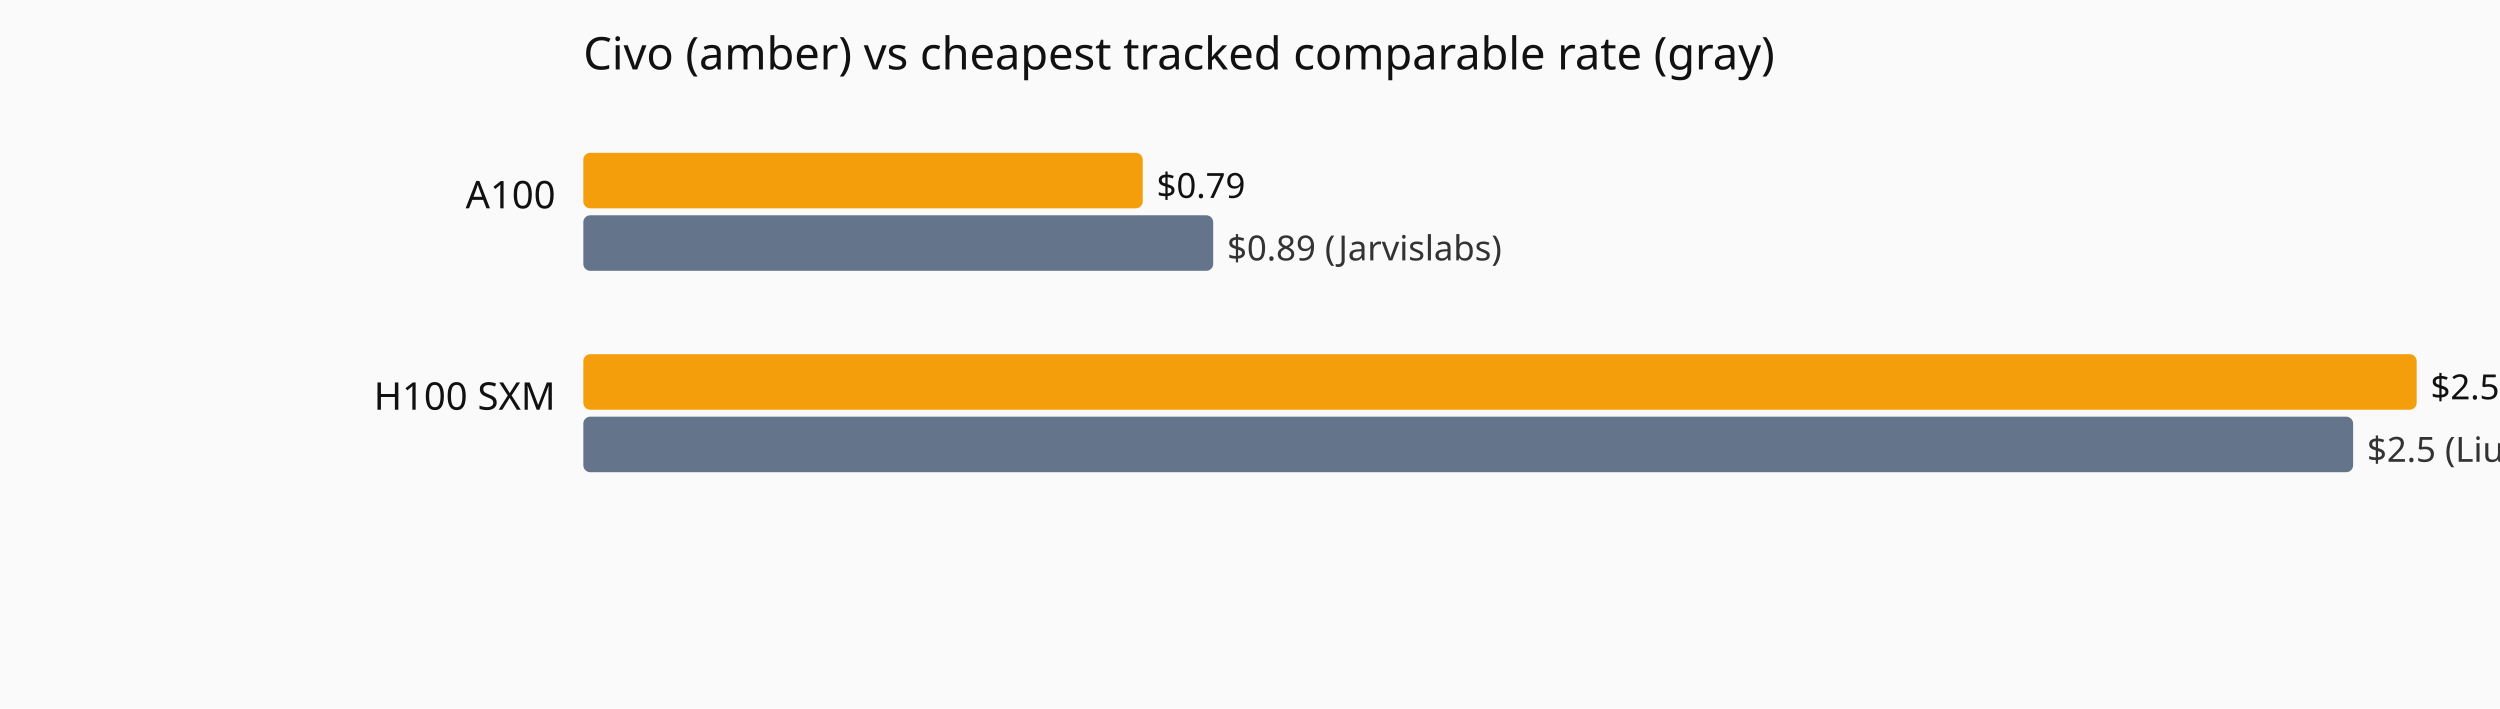
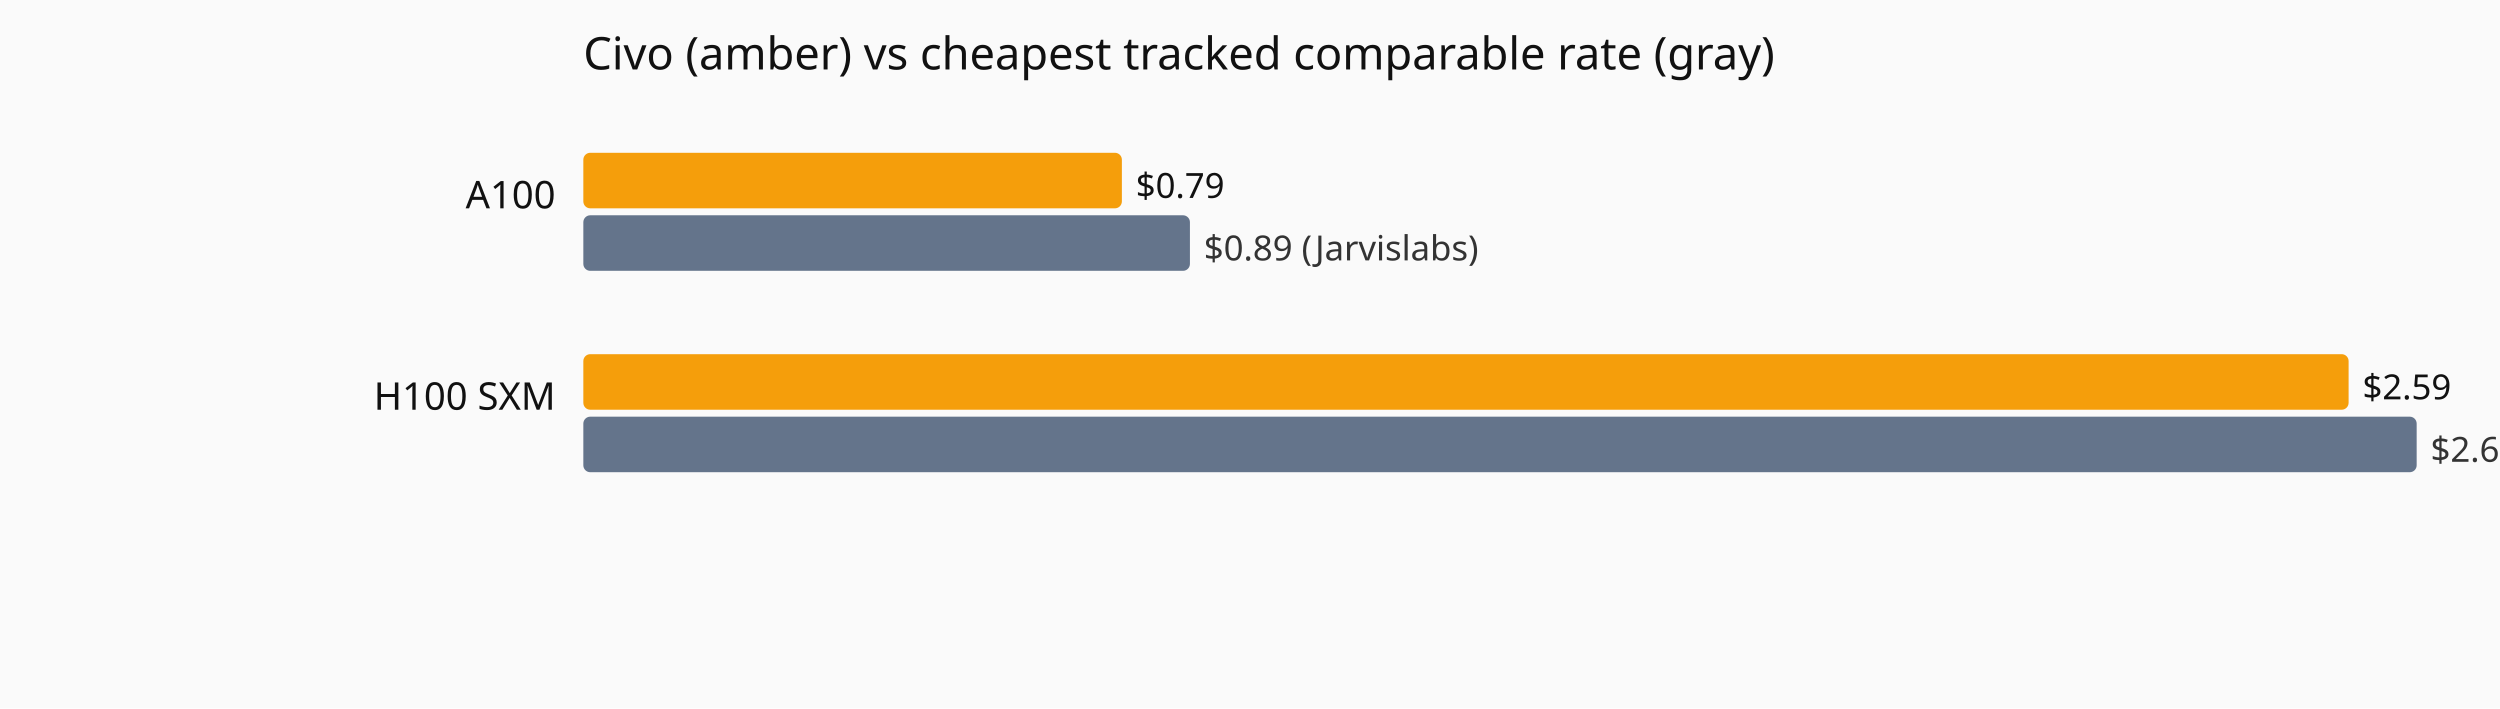
<svg xmlns="http://www.w3.org/2000/svg" viewBox="0 0 720 204" role="img" aria-label="Current hourly rate versus the cheapest tracked vendor, by GPU model.">
  <rect width="720" height="204" fill="#fafafa" />
  <text x="168" y="20" font-family="system-ui,sans-serif" font-size="13" fill="#111">Civo (amber) vs cheapest tracked comparable rate (gray)</text>
  <text x="160" y="60" text-anchor="end" font-family="system-ui,sans-serif" font-size="11" fill="#111">A100</text>
-   <rect x="168" y="44" width="161.1" height="16" fill="#f59e0b" rx="2" />
-   <text x="333.1" y="57" font-family="system-ui,sans-serif" font-size="10" fill="#111">$0.79</text>
-   <rect x="168" y="62" width="181.4" height="16" fill="#64748b" rx="2" />
-   <text x="353.4" y="75" font-family="system-ui,sans-serif" font-size="10" fill="#333">$0.89 (Jarvislabs)</text>
+   <rect x="168" y="44" width="155.1" height="16" fill="#f59e0b" rx="2" />
+   <text x="327.1" y="57" font-family="system-ui,sans-serif" font-size="10" fill="#111">$0.79</text>
+   <rect x="168" y="62" width="174.7" height="16" fill="#64748b" rx="2" />
+   <text x="346.7" y="75" font-family="system-ui,sans-serif" font-size="10" fill="#333">$0.89 (Jarvislabs)</text>
  <text x="160" y="118" text-anchor="end" font-family="system-ui,sans-serif" font-size="11" fill="#111">H100 SXM</text>
-   <rect x="168" y="102" width="528.0" height="16" fill="#f59e0b" rx="2" />
-   <text x="700.0" y="115" font-family="system-ui,sans-serif" font-size="10" fill="#111">$2.59</text>
-   <rect x="168" y="120" width="509.7" height="16" fill="#64748b" rx="2" />
-   <text x="681.7" y="133" font-family="system-ui,sans-serif" font-size="10" fill="#333">$2.5 (Lium)</text>
+   <rect x="168" y="102" width="508.4" height="16" fill="#f59e0b" rx="2" />
+   <text x="680.4" y="115" font-family="system-ui,sans-serif" font-size="10" fill="#111">$2.59</text>
+   <rect x="168" y="120" width="528.0" height="16" fill="#64748b" rx="2" />
+   <text x="700.0" y="133" font-family="system-ui,sans-serif" font-size="10" fill="#333">$2.69 (RunPod)</text>
</svg>
